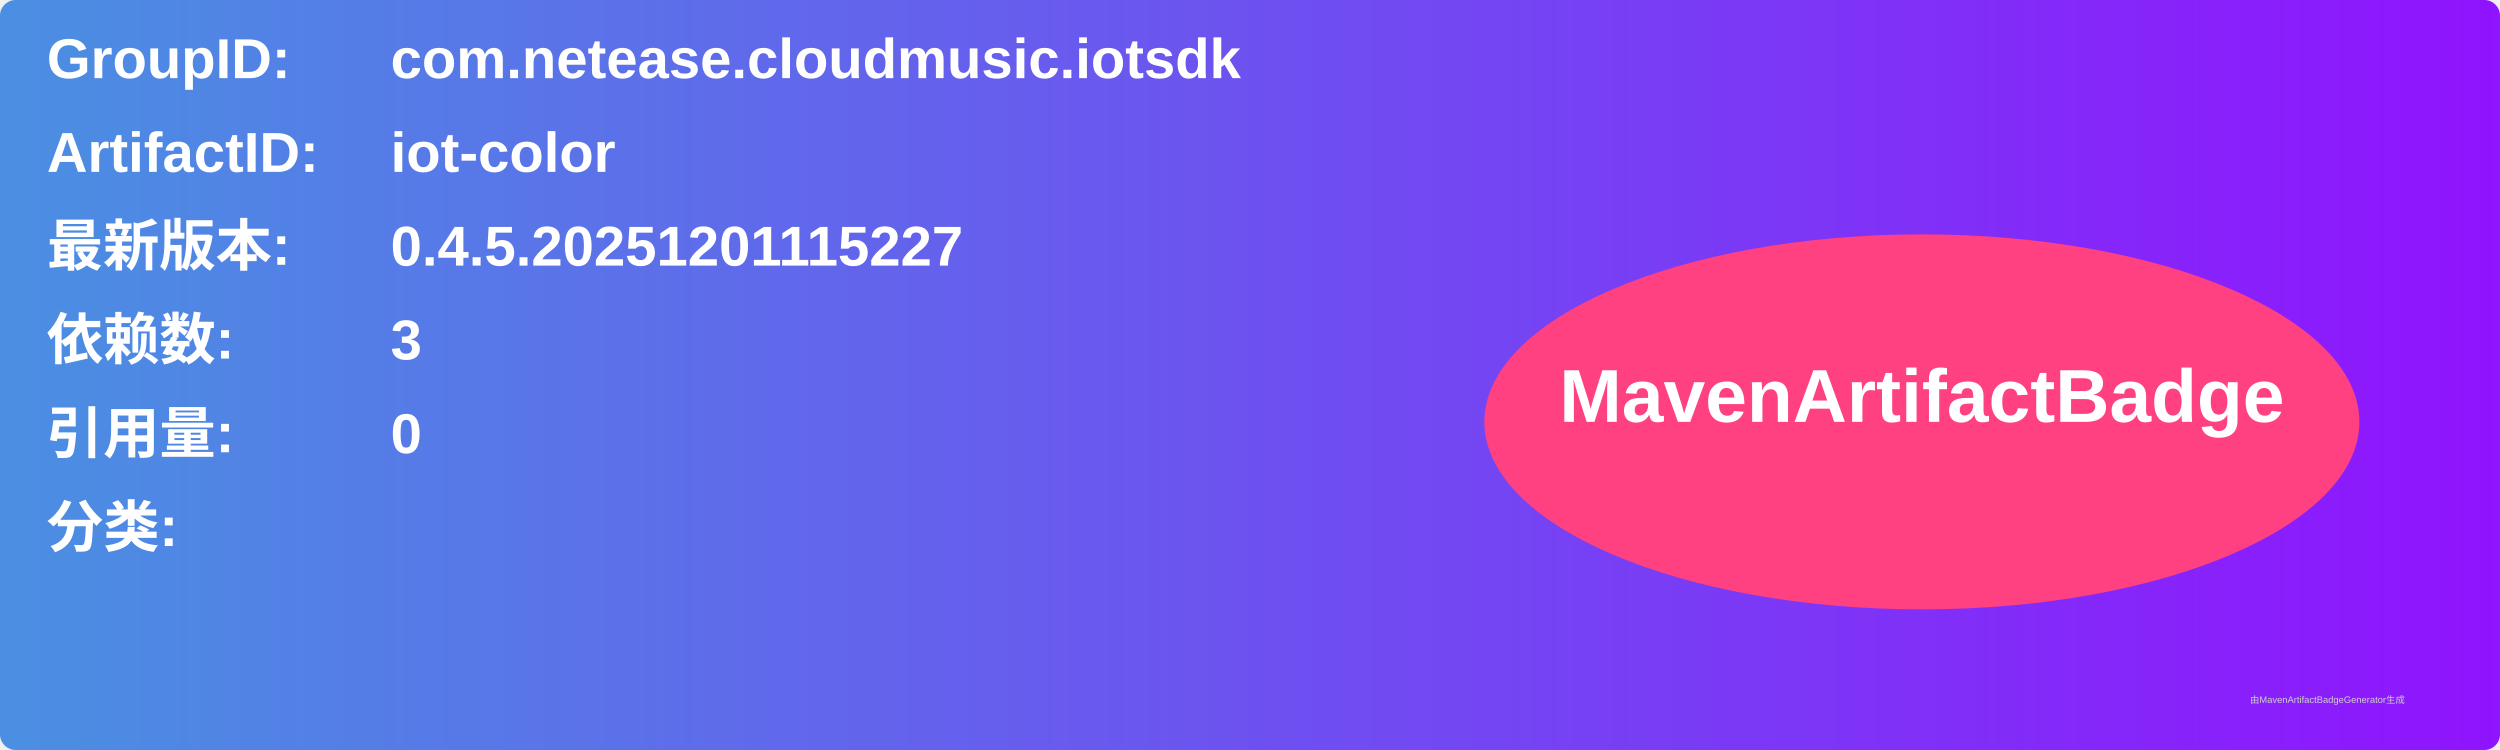
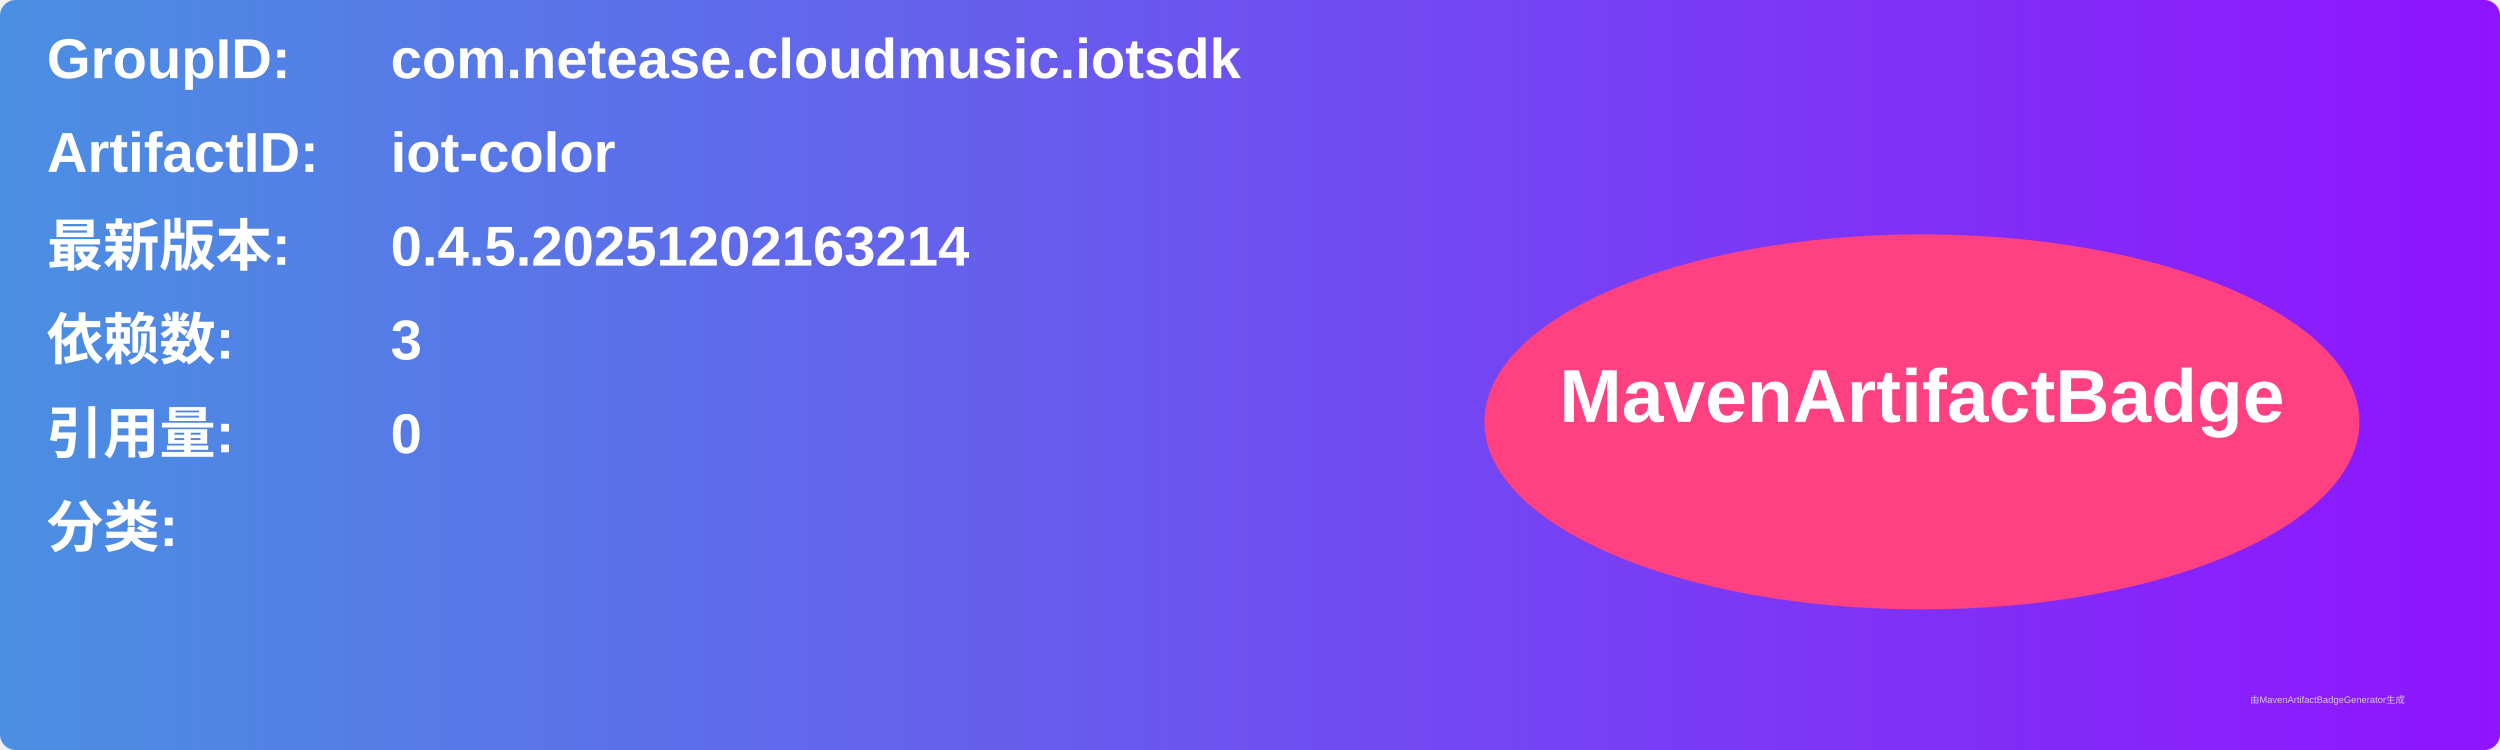
<svg xmlns="http://www.w3.org/2000/svg" width="800" height="240" viewBox="0 0 800 240">
  <linearGradient id="grad" x1="0%" y1="0%" x2="100%" y2="0%">
    <stop offset="0%" stop-color="#4a90e2" />
    <stop offset="100%" stop-color="#9013fe" />
  </linearGradient>
  <rect width="100%" height="100%" rx="5" ry="5" fill="url(#grad)" />
  <g transform="translate(15, 15)">
    <text x="0" y="10" font-family="Arial" font-size="18" fill="white" font-weight="bold" width="260">GroupID:</text>
    <text x="110" y="10" font-family="Arial" font-size="18" fill="white" font-weight="bold" width="460">com.netease.cloudmusic.iotsdk</text>
    <text x="0" y="40" font-family="Arial" font-size="18" fill="white" font-weight="bold" width="260">ArtifactID:</text>
    <text x="110" y="40" font-family="Arial" font-size="18" fill="white" font-weight="bold" width="460">iot-color</text>
    <text x="0" y="70" font-family="Arial" font-size="18" fill="white" font-weight="bold">最新版本:</text>
    <text x="110" y="70" font-family="Arial" font-size="18" fill="white" font-weight="bold">
-       <tspan font-weight="bold">0.4.5.20251201115227</tspan>
+       <tspan font-weight="bold">0.4.5.20251202163214</tspan>
    </text>
    <text x="0" y="100" font-family="Arial" font-size="18" fill="white" font-weight="bold">依赖数: </text>
    <text x="110" y="100" font-family="Arial" font-size="18" fill="white">
      <tspan font-weight="bold">3</tspan>
    </text>
    <text x="0" y="130" font-family="Arial" font-size="18" fill="white" font-weight="bold">引用量: </text>
    <text x="110" y="130" font-family="Arial" font-size="18" fill="white">
      <tspan font-weight="bold">0</tspan>
    </text>
    <text x="0" y="160" font-family="Arial" font-size="18" fill="white" font-weight="bold">分类:</text>
    <text x="10" y="190" font-family="Arial" font-size="10" fill="white">
      <tspan font-weight="bold" />
    </text>
    <ellipse cx="600" cy="120" rx="140" ry="60" fill="#ff4081" />
    <text x="600" y="120" text-anchor="middle" font-family="Arial" font-size="24" fill="white" font-weight="bold">MavenArtifactBadge</text>
  </g>
  <text x="720" y="225" font-family="Arial" font-size="3" fill="#d0d0d0">由MavenArtifactBadgeGenerator生成</text>
</svg>
